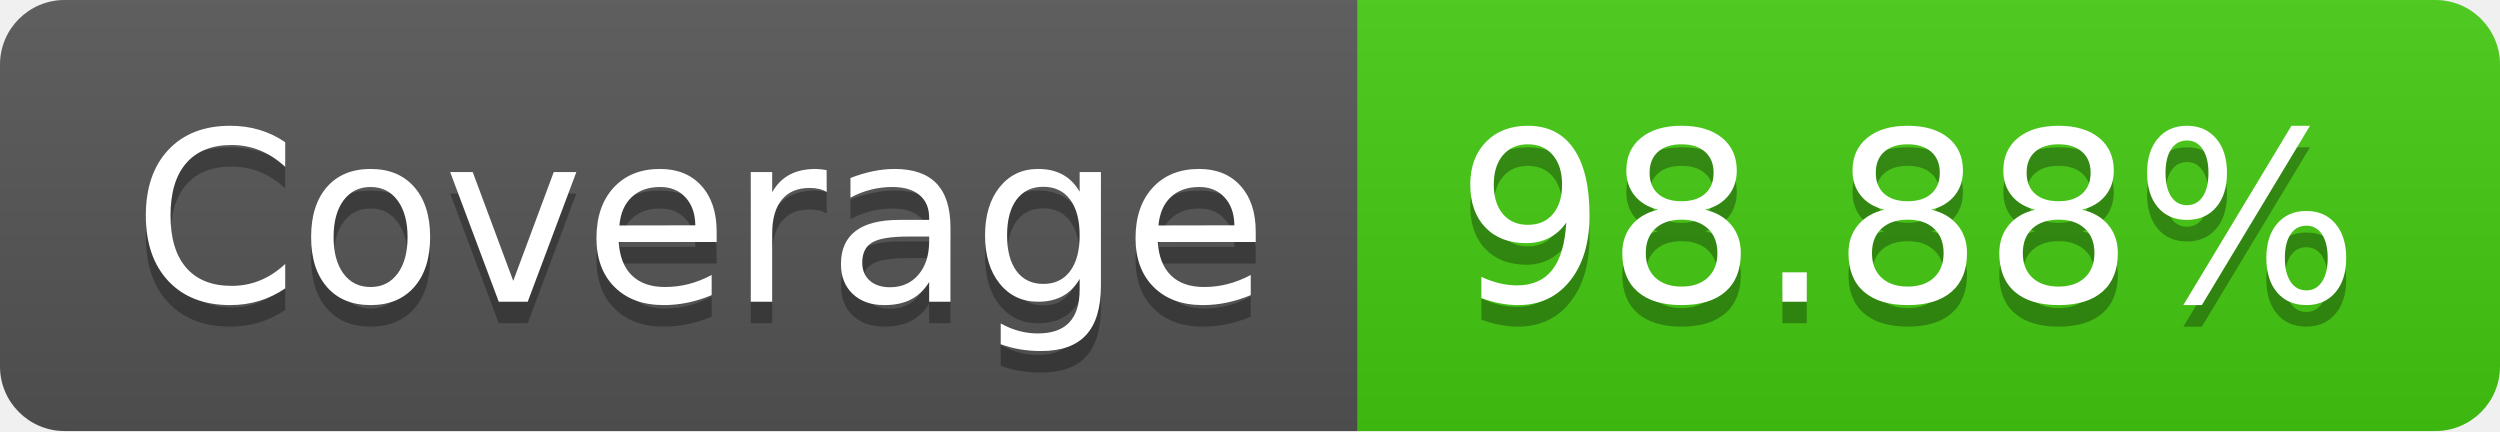
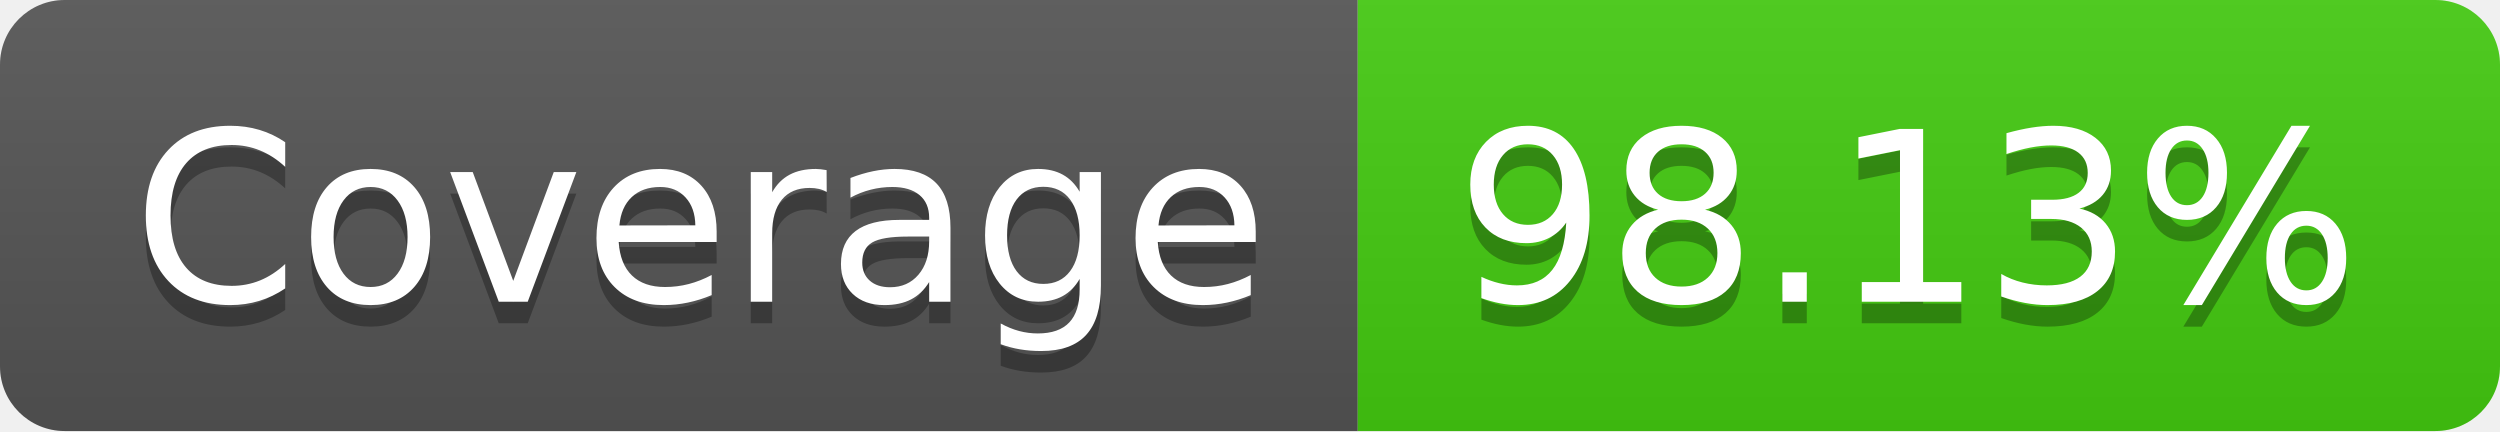
- <svg xmlns="http://www.w3.org/2000/svg" width="116" height="20" role="img" aria-label="Coverage: 98.88%">
+ <svg xmlns="http://www.w3.org/2000/svg" width="116" height="20" role="img" aria-label="Coverage: 98.13%">
  <linearGradient id="s" x2="0" y2="100%">
    <stop offset="0" stop-color="#bbb" stop-opacity=".1" />
    <stop offset="1" stop-opacity=".1" />
  </linearGradient>
  <clipPath id="r">
    <rect width="116" height="20" rx="3" fill="#fff" />
  </clipPath>
  <g clip-path="url(#r)">
    <rect width="63" height="20" fill="#555" />
    <rect x="63" width="53" height="20" fill="#4c1" />
    <rect width="116" height="20" fill="url(#s)" />
  </g>
  <g fill="#fff" text-anchor="middle" font-family="Verdana,Geneva,DejaVu Sans,sans-serif" text-rendering="geometricPrecision" font-size="110">
    <text aria-hidden="true" x="325" y="150" fill="#010101" fill-opacity=".3" transform="scale(.1)" textLength="530">Coverage</text>
    <text x="325" y="140" transform="scale(.1)" fill="#fff" textLength="530">Coverage</text>
-     <text aria-hidden="true" x="885" y="150" fill="#010101" fill-opacity=".3" transform="scale(.1)" textLength="430">98.88%</text>
-     <text x="885" y="140" transform="scale(.1)" fill="#fff" textLength="430">98.88%</text>
+     <text aria-hidden="true" x="885" y="150" fill="#010101" fill-opacity=".3" transform="scale(.1)" textLength="430">98.13%</text>
+     <text x="885" y="140" transform="scale(.1)" fill="#fff" textLength="430">98.13%</text>
  </g>
</svg>
